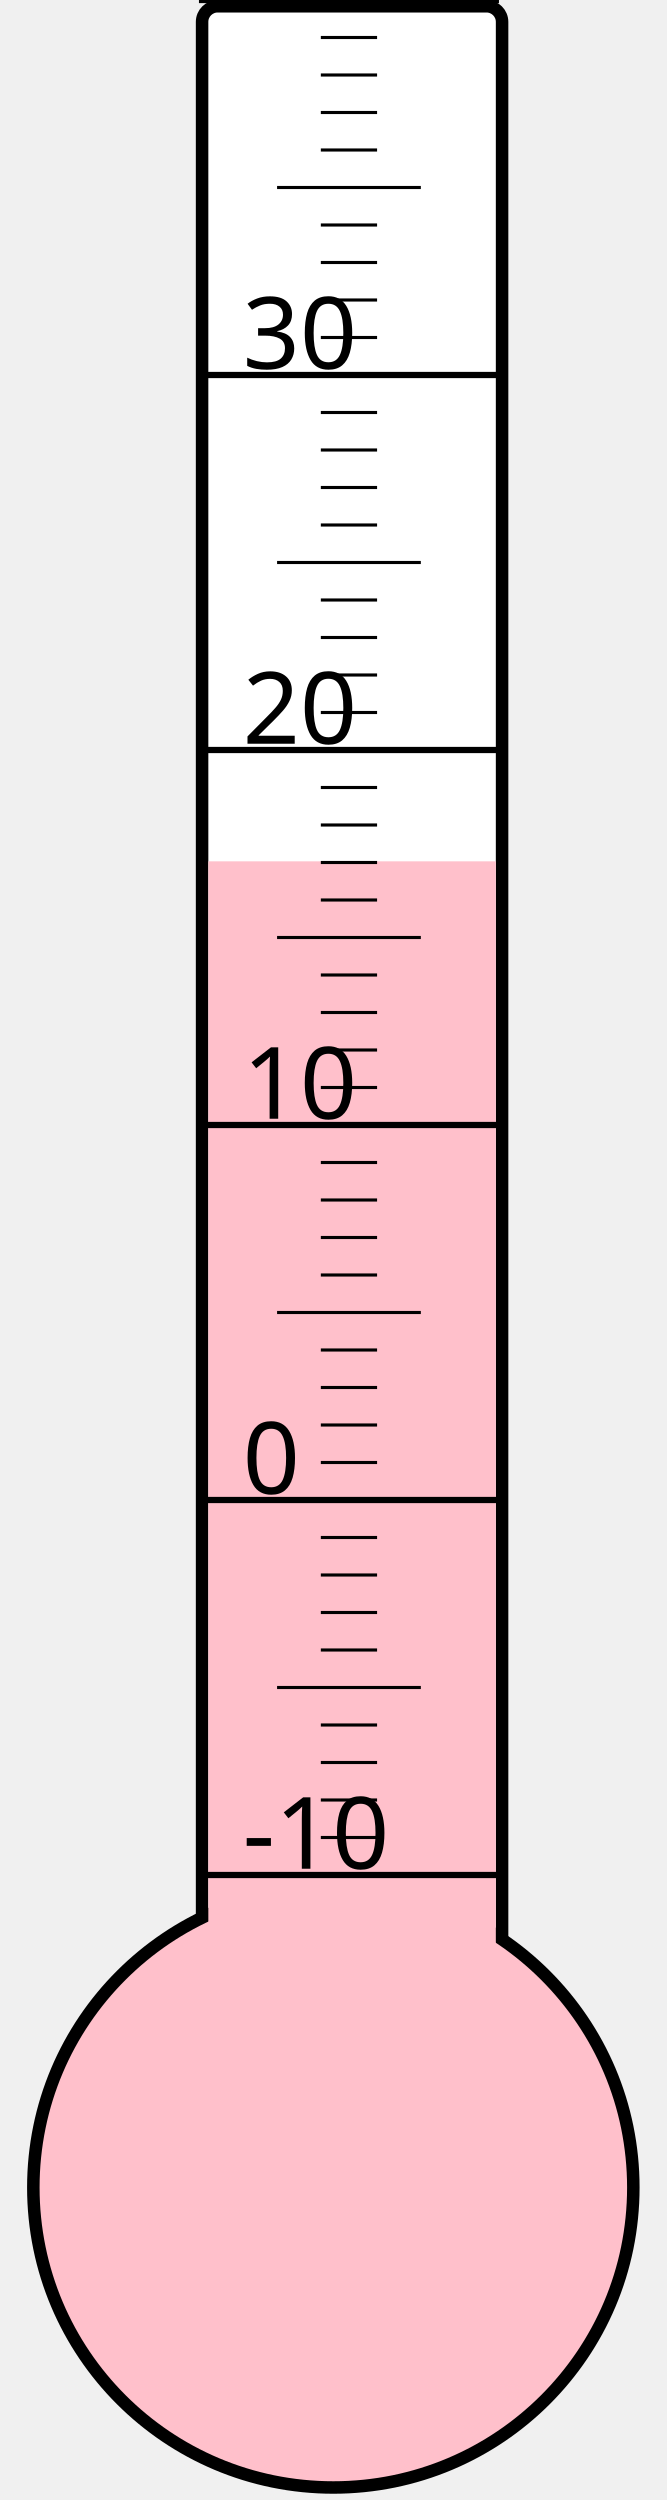
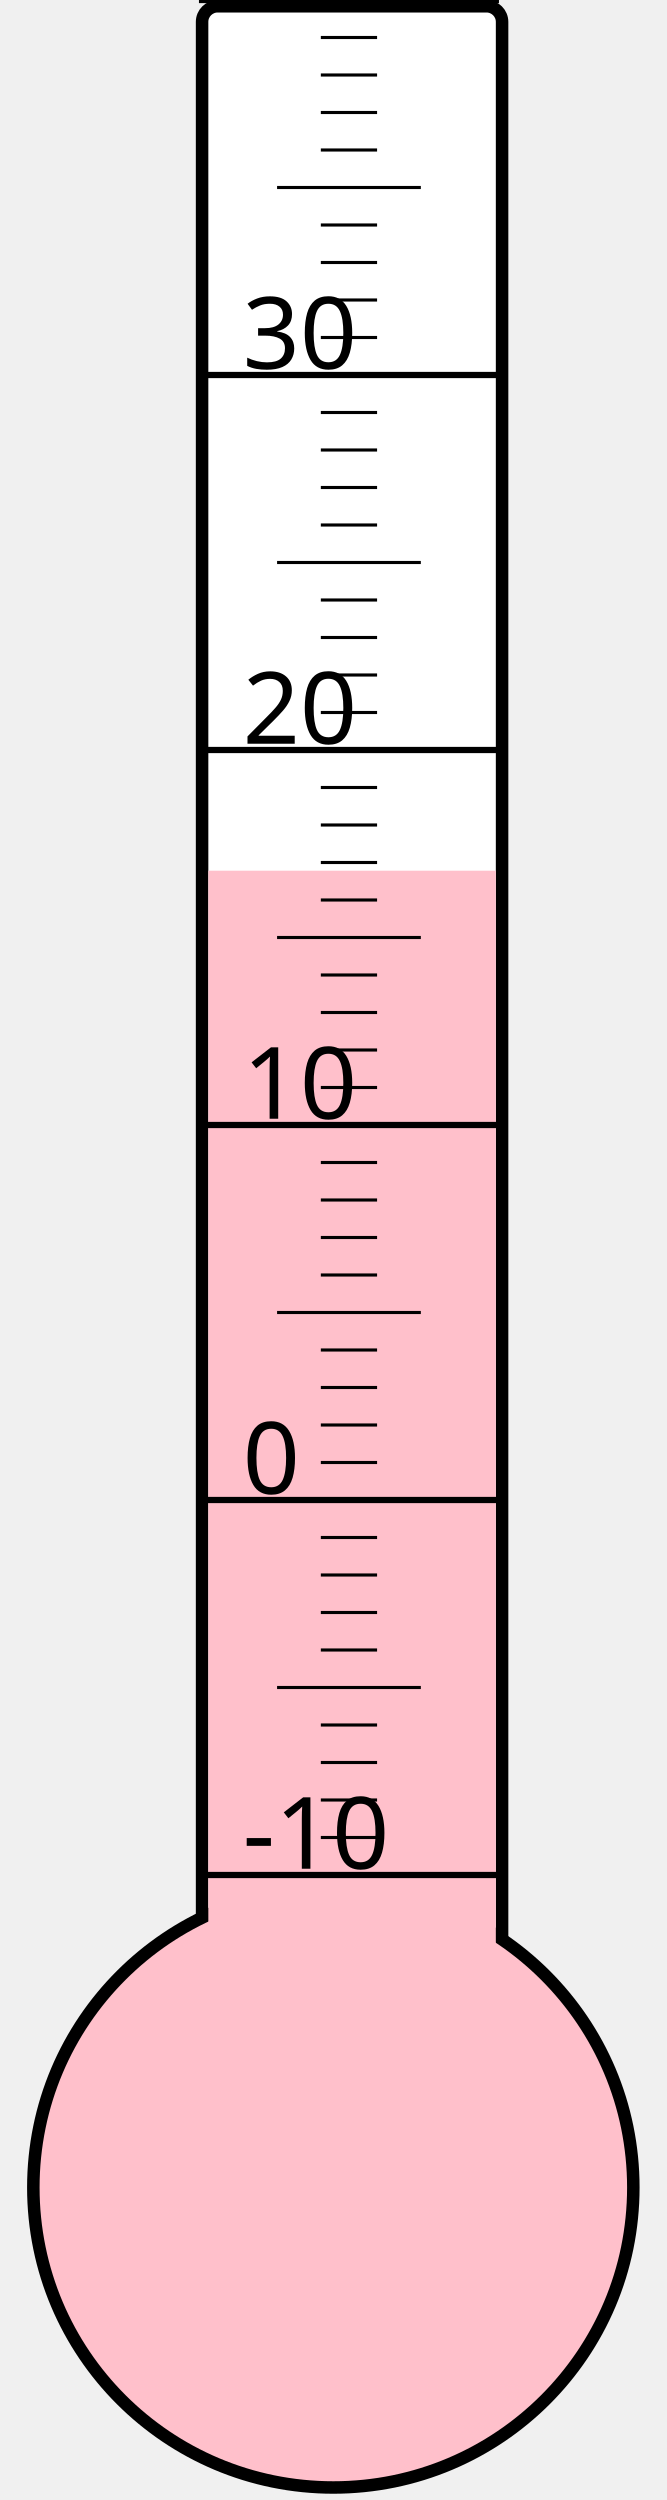
<svg xmlns="http://www.w3.org/2000/svg" width="40px" height="150px" viewBox="0 0 200 800">
  <rect width="200" height="800" x="0" y="0" style="fill: #ffffeb; fill-opacity: 0;" />
  <rect width="96" height="680" x="58" y="2" rx="5" ry="5" style="fill: white; fill-opacity: 1; stroke: black; stroke-width: 4;" />
  <circle cx="100" cy="700" r="96" style="fill: pink; stroke: black; stroke-width: 4;" />
-   <rect width="92" height="424.375" x="60" y="275.625" style="fill: pink; fill-opacity: 1; stroke-width: 0;" />
+   <rect width="92" height="421.375" x="60" y="278.625" style="fill: pink; fill-opacity: 1; stroke-width: 0;" />
  <text x="71" y="598" style="font-family: sans-serif; font-size: 24pt;">-10</text>
  <text x="71" y="478" style="font-family: sans-serif; font-size: 24pt;">0</text>
  <text x="71" y="358" style="font-family: sans-serif; font-size: 24pt;">10</text>
  <text x="71" y="238" style="font-family: sans-serif; font-size: 24pt;">20</text>
  <text x="71" y="118" style="font-family: sans-serif; font-size: 24pt;">30</text>
  <g style="stroke: black;">
    <line x1="57" y1="600" x2="153" y2="600" style="stroke-width: 2;" />
    <line x1="96" y1="588" x2="114" y2="588" style="stroke-width: 1;" />
    <line x1="96" y1="576" x2="114" y2="576" style="stroke-width: 1;" />
    <line x1="96" y1="564" x2="114" y2="564" style="stroke-width: 1;" />
    <line x1="96" y1="552" x2="114" y2="552" style="stroke-width: 1;" />
    <line x1="82" y1="540" x2="128" y2="540" style="stroke-width: 1;" />
    <line x1="96" y1="528" x2="114" y2="528" style="stroke-width: 1;" />
    <line x1="96" y1="516" x2="114" y2="516" style="stroke-width: 1;" />
    <line x1="96" y1="504" x2="114" y2="504" style="stroke-width: 1;" />
    <line x1="96" y1="492" x2="114" y2="492" style="stroke-width: 1;" />
    <line x1="57" y1="480" x2="153" y2="480" style="stroke-width: 2;" />
    <line x1="96" y1="468" x2="114" y2="468" style="stroke-width: 1;" />
    <line x1="96" y1="456" x2="114" y2="456" style="stroke-width: 1;" />
    <line x1="96" y1="444" x2="114" y2="444" style="stroke-width: 1;" />
    <line x1="96" y1="432" x2="114" y2="432" style="stroke-width: 1;" />
    <line x1="82" y1="420" x2="128" y2="420" style="stroke-width: 1;" />
    <line x1="96" y1="408" x2="114" y2="408" style="stroke-width: 1;" />
    <line x1="96" y1="396" x2="114" y2="396" style="stroke-width: 1;" />
    <line x1="96" y1="384" x2="114" y2="384" style="stroke-width: 1;" />
    <line x1="96" y1="372" x2="114" y2="372" style="stroke-width: 1;" />
    <line x1="57" y1="360" x2="153" y2="360" style="stroke-width: 2;" />
    <line x1="96" y1="348" x2="114" y2="348" style="stroke-width: 1;" />
    <line x1="96" y1="336" x2="114" y2="336" style="stroke-width: 1;" />
    <line x1="96" y1="324" x2="114" y2="324" style="stroke-width: 1;" />
    <line x1="96" y1="312" x2="114" y2="312" style="stroke-width: 1;" />
    <line x1="82" y1="300" x2="128" y2="300" style="stroke-width: 1;" />
    <line x1="96" y1="288" x2="114" y2="288" style="stroke-width: 1;" />
    <line x1="96" y1="276" x2="114" y2="276" style="stroke-width: 1;" />
    <line x1="96" y1="264" x2="114" y2="264" style="stroke-width: 1;" />
    <line x1="96" y1="252" x2="114" y2="252" style="stroke-width: 1;" />
    <line x1="57" y1="240" x2="153" y2="240" style="stroke-width: 2;" />
    <line x1="96" y1="228" x2="114" y2="228" style="stroke-width: 1;" />
    <line x1="96" y1="216" x2="114" y2="216" style="stroke-width: 1;" />
    <line x1="96" y1="204" x2="114" y2="204" style="stroke-width: 1;" />
    <line x1="96" y1="192" x2="114" y2="192" style="stroke-width: 1;" />
    <line x1="82" y1="180" x2="128" y2="180" style="stroke-width: 1;" />
    <line x1="96" y1="168" x2="114" y2="168" style="stroke-width: 1;" />
    <line x1="96" y1="156" x2="114" y2="156" style="stroke-width: 1;" />
    <line x1="96" y1="144" x2="114" y2="144" style="stroke-width: 1;" />
    <line x1="96" y1="132" x2="114" y2="132" style="stroke-width: 1;" />
    <line x1="57" y1="120" x2="153" y2="120" style="stroke-width: 2;" />
    <line x1="96" y1="108" x2="114" y2="108" style="stroke-width: 1;" />
    <line x1="96" y1="96" x2="114" y2="96" style="stroke-width: 1;" />
    <line x1="96" y1="84" x2="114" y2="84" style="stroke-width: 1;" />
    <line x1="96" y1="72" x2="114" y2="72" style="stroke-width: 1;" />
    <line x1="82" y1="60" x2="128" y2="60" style="stroke-width: 1;" />
    <line x1="96" y1="48" x2="114" y2="48" style="stroke-width: 1;" />
    <line x1="96" y1="36" x2="114" y2="36" style="stroke-width: 1;" />
    <line x1="96" y1="24" x2="114" y2="24" style="stroke-width: 1;" />
    <line x1="96" y1="12" x2="114" y2="12" style="stroke-width: 1;" />
    <line x1="57" y1="0" x2="153" y2="0" style="stroke-width: 2;" />
  </g>
</svg>
